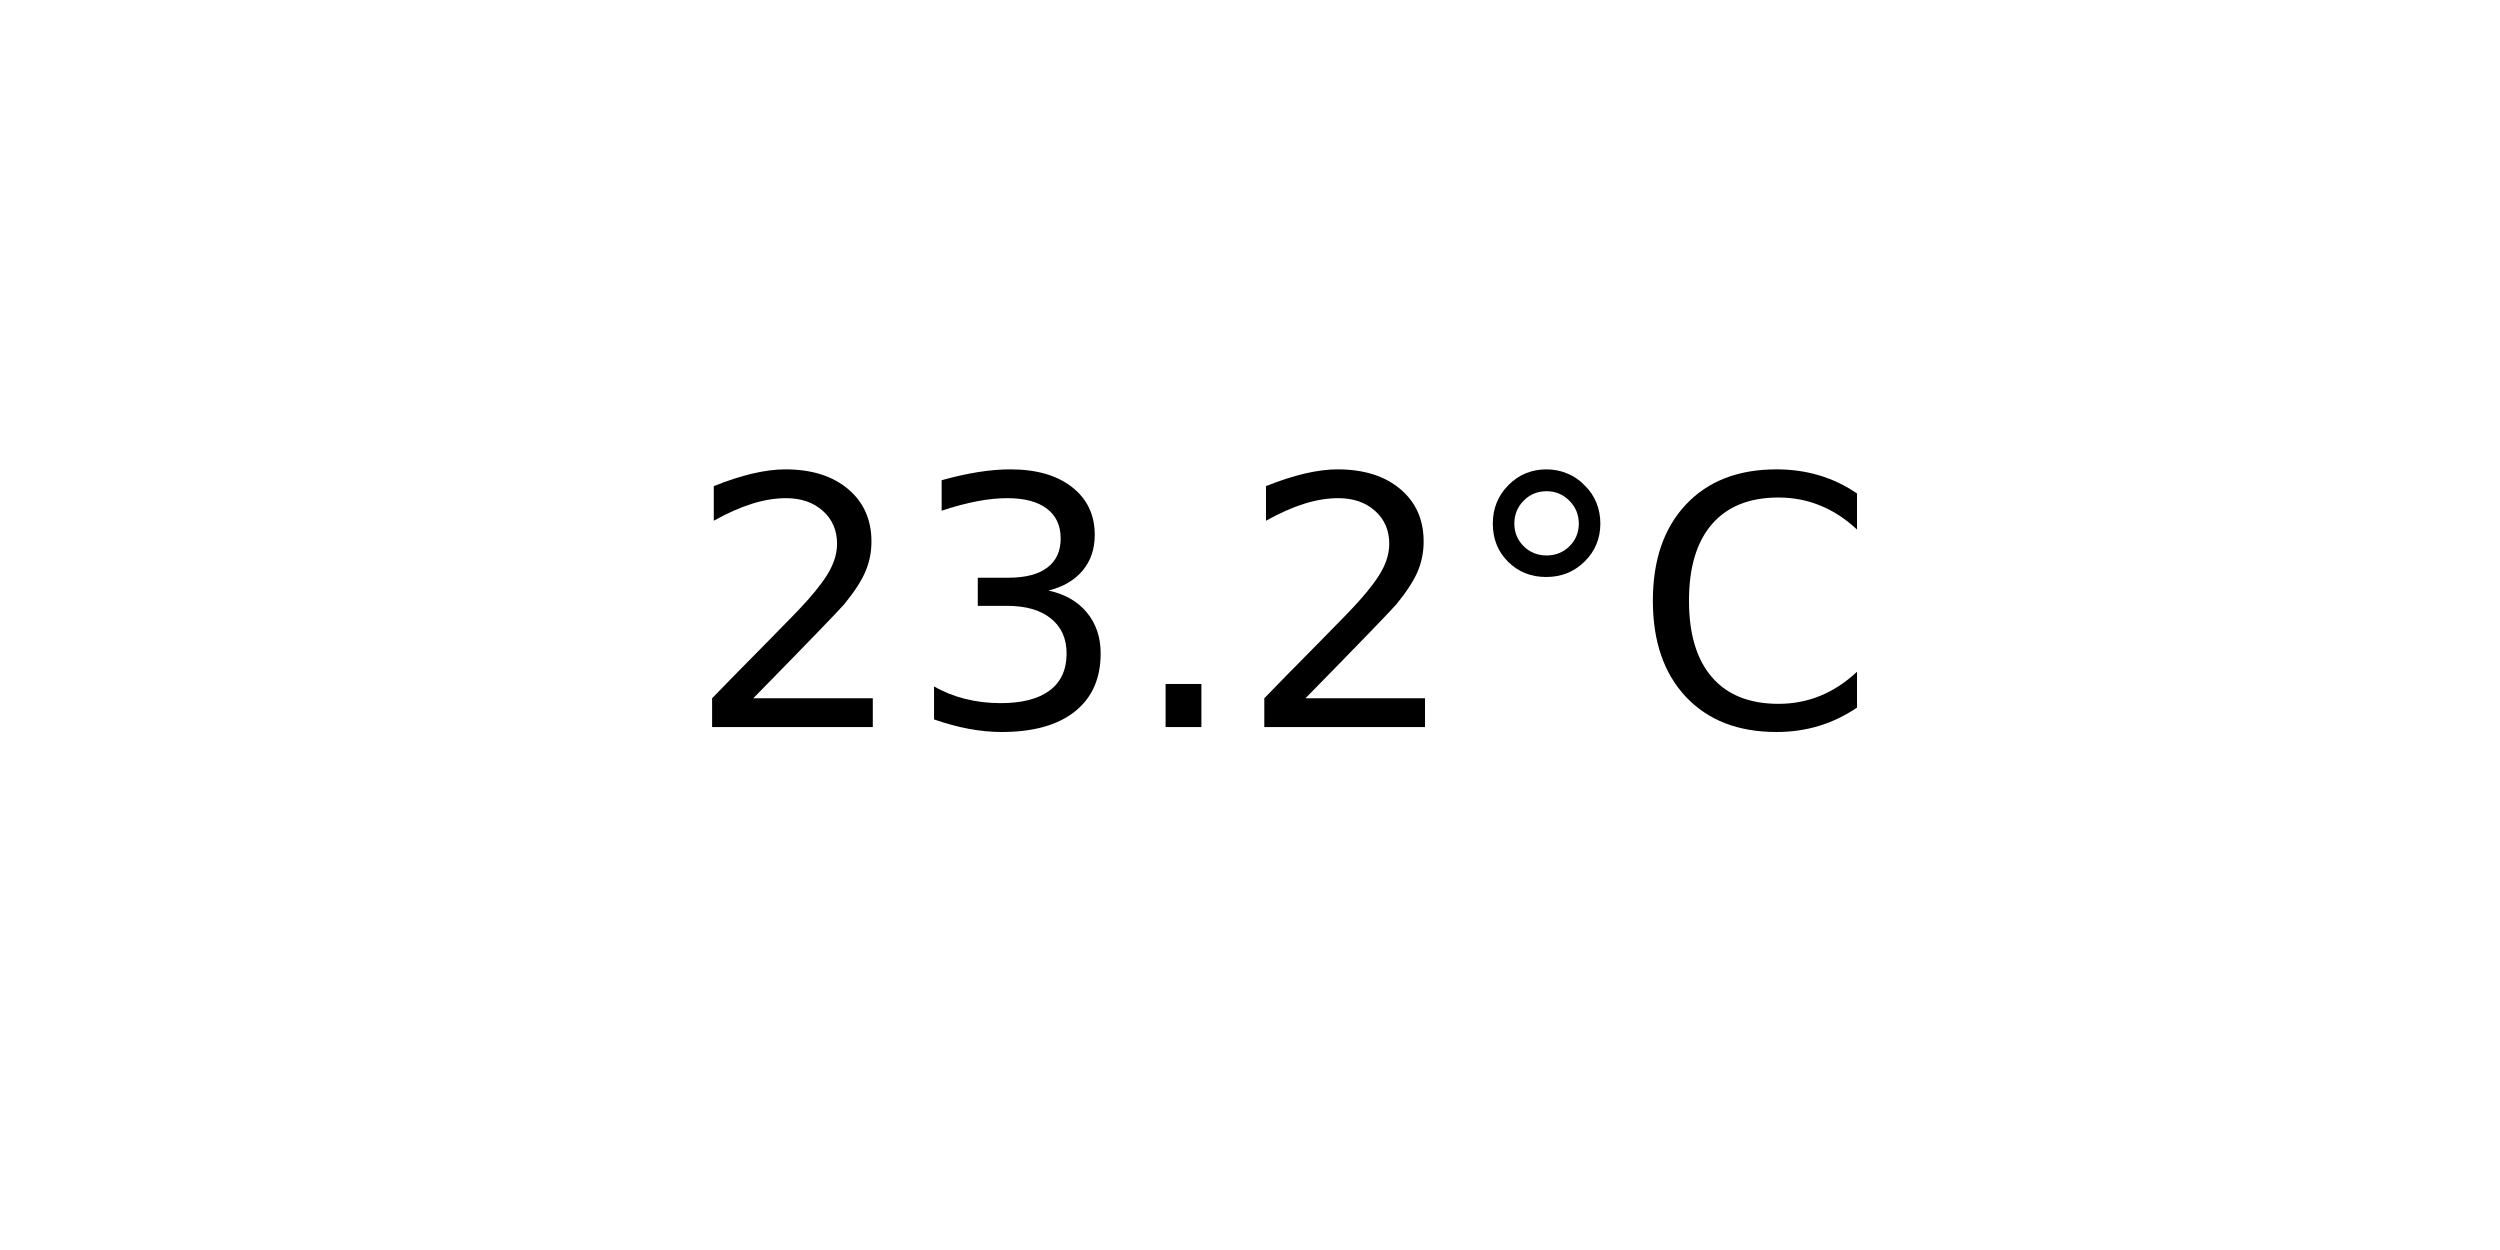
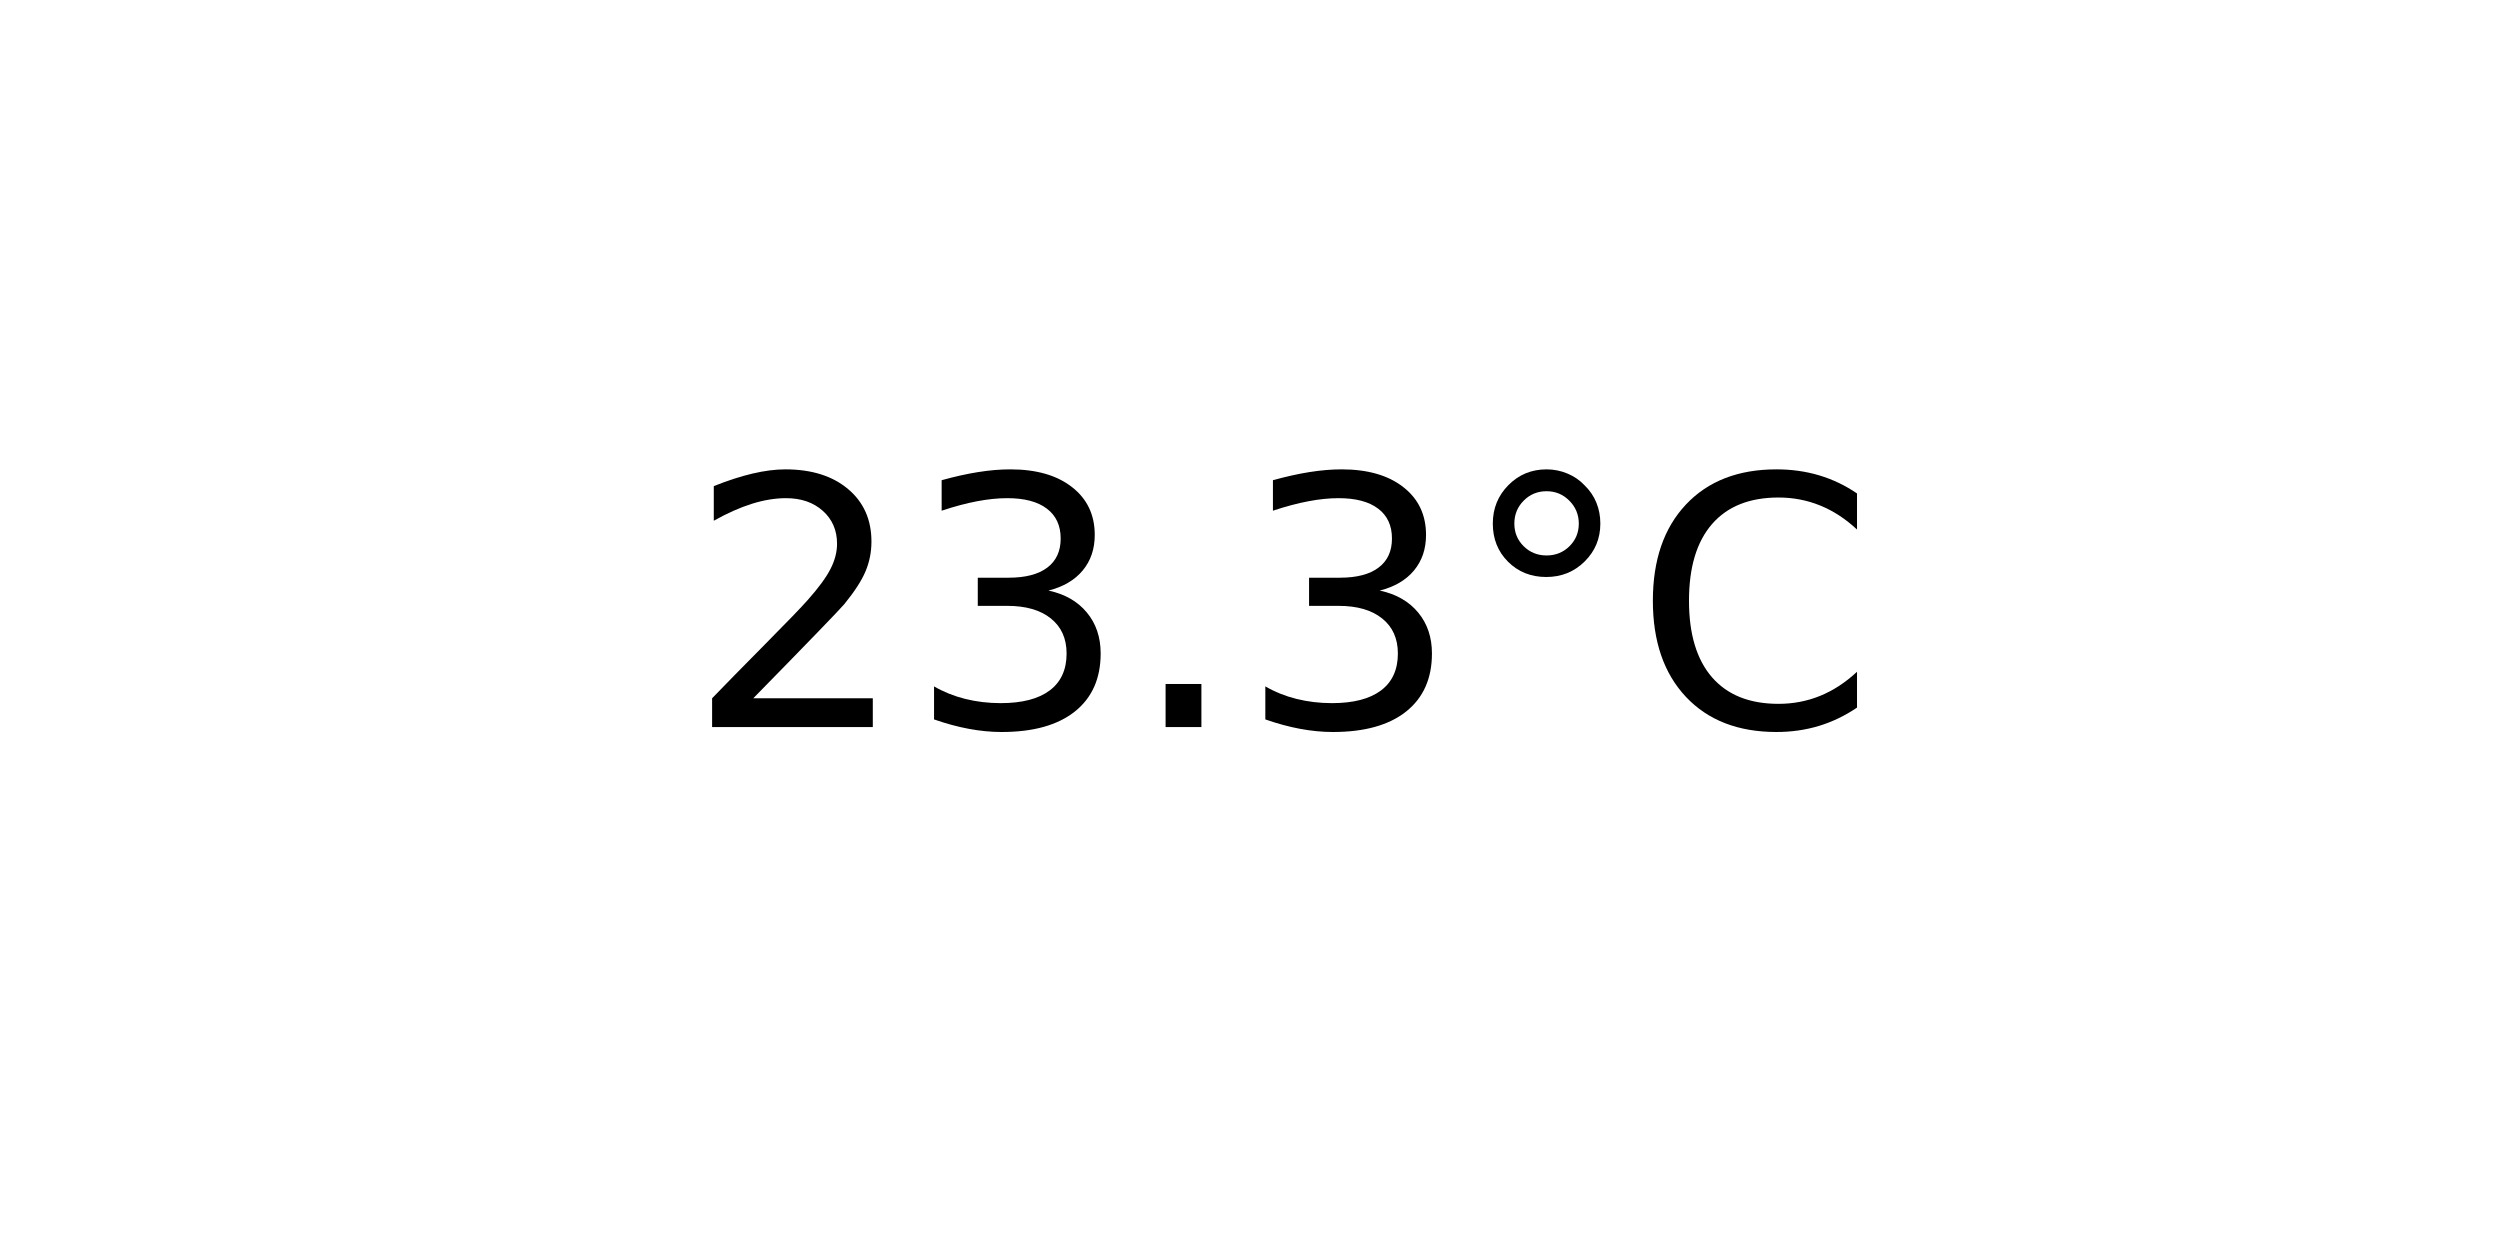
<svg xmlns="http://www.w3.org/2000/svg" xmlns:xlink="http://www.w3.org/1999/xlink" width="72pt" height="36pt" viewBox="0 0 72 36" version="1.1">
  <defs>
    <style type="text/css">*{stroke-linejoin: round; stroke-linecap: butt}</style>
  </defs>
  <g id="figure_1">
    <g id="axes_1">
      <g id="text_1">
        <g transform="translate(19.77578 20.93937) scale(0.1 -0.1)">
          <defs>
            <path id="DejaVuSans-32" d="M 1228 531  L 3431 531  L 3431 0  L 469 0  L 469 531  Q 828 903 1448 1529  Q 2069 2156 2228 2338  Q 2531 2678 2651 2914  Q 2772 3150 2772 3378  Q 2772 3750 2511 3984  Q 2250 4219 1831 4219  Q 1534 4219 1204 4116  Q 875 4013 500 3803  L 500 4441  Q 881 4594 1212 4672  Q 1544 4750 1819 4750  Q 2544 4750 2975 4387  Q 3406 4025 3406 3419  Q 3406 3131 3298 2873  Q 3191 2616 2906 2266  Q 2828 2175 2409 1742  Q 1991 1309 1228 531  z " transform="scale(0.015625)" />
            <path id="DejaVuSans-33" d="M 2597 2516  Q 3050 2419 3304 2112  Q 3559 1806 3559 1356  Q 3559 666 3084 287  Q 2609 -91 1734 -91  Q 1441 -91 1130 -33  Q 819 25 488 141  L 488 750  Q 750 597 1062 519  Q 1375 441 1716 441  Q 2309 441 2620 675  Q 2931 909 2931 1356  Q 2931 1769 2642 2001  Q 2353 2234 1838 2234  L 1294 2234  L 1294 2753  L 1863 2753  Q 2328 2753 2575 2939  Q 2822 3125 2822 3475  Q 2822 3834 2567 4026  Q 2313 4219 1838 4219  Q 1578 4219 1281 4162  Q 984 4106 628 3988  L 628 4550  Q 988 4650 1302 4700  Q 1616 4750 1894 4750  Q 2613 4750 3031 4423  Q 3450 4097 3450 3541  Q 3450 3153 3228 2886  Q 3006 2619 2597 2516  z " transform="scale(0.015625)" />
            <path id="DejaVuSans-2e" d="M 684 794  L 1344 794  L 1344 0  L 684 0  L 684 794  z " transform="scale(0.015625)" />
            <path id="DejaVuSans-b0" d="M 1600 4347  Q 1350 4347 1178 4173  Q 1006 4000 1006 3750  Q 1006 3503 1178 3333  Q 1350 3163 1600 3163  Q 1850 3163 2022 3333  Q 2194 3503 2194 3750  Q 2194 3997 2020 4172  Q 1847 4347 1600 4347  z M 1600 4750  Q 1800 4750 1984 4673  Q 2169 4597 2303 4453  Q 2447 4313 2519 4134  Q 2591 3956 2591 3750  Q 2591 3338 2302 3052  Q 2013 2766 1594 2766  Q 1172 2766 890 3047  Q 609 3328 609 3750  Q 609 4169 896 4459  Q 1184 4750 1600 4750  z " transform="scale(0.015625)" />
            <path id="DejaVuSans-43" d="M 4122 4306  L 4122 3641  Q 3803 3938 3442 4084  Q 3081 4231 2675 4231  Q 1875 4231 1450 3742  Q 1025 3253 1025 2328  Q 1025 1406 1450 917  Q 1875 428 2675 428  Q 3081 428 3442 575  Q 3803 722 4122 1019  L 4122 359  Q 3791 134 3420 21  Q 3050 -91 2638 -91  Q 1578 -91 968 557  Q 359 1206 359 2328  Q 359 3453 968 4101  Q 1578 4750 2638 4750  Q 3056 4750 3426 4639  Q 3797 4528 4122 4306  z " transform="scale(0.015625)" />
          </defs>
          <use xlink:href="#DejaVuSans-32" />
          <use xlink:href="#DejaVuSans-33" x="63.623" />
          <use xlink:href="#DejaVuSans-2e" x="127.246" />
-           <use xlink:href="#DejaVuSans-32" x="159.033" />
+           <use xlink:href="#DejaVuSans-33" x="159.033" />
          <use xlink:href="#DejaVuSans-b0" x="222.656" />
          <use xlink:href="#DejaVuSans-43" x="272.656" />
        </g>
      </g>
    </g>
  </g>
</svg>
